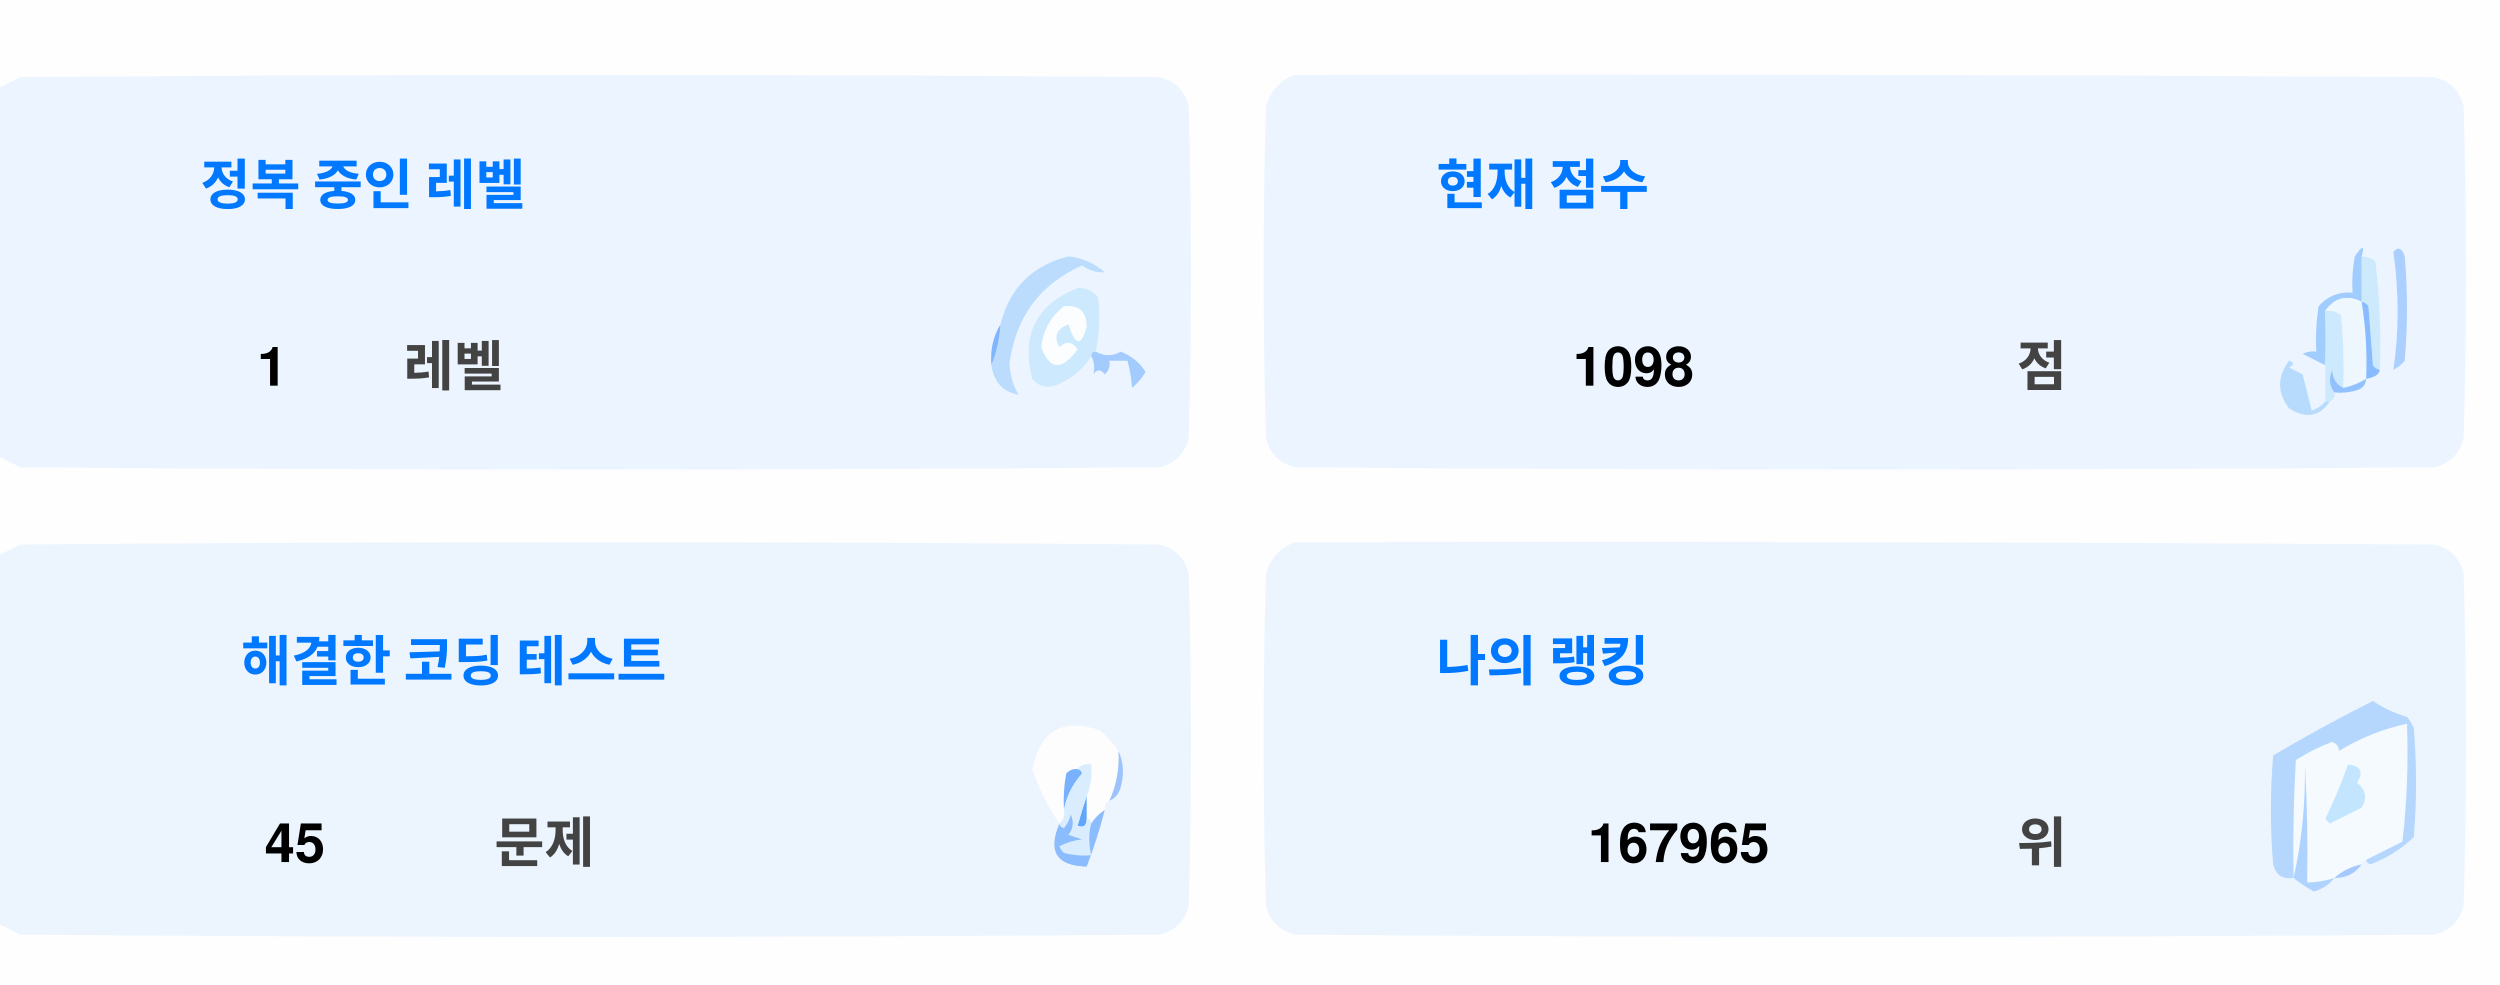
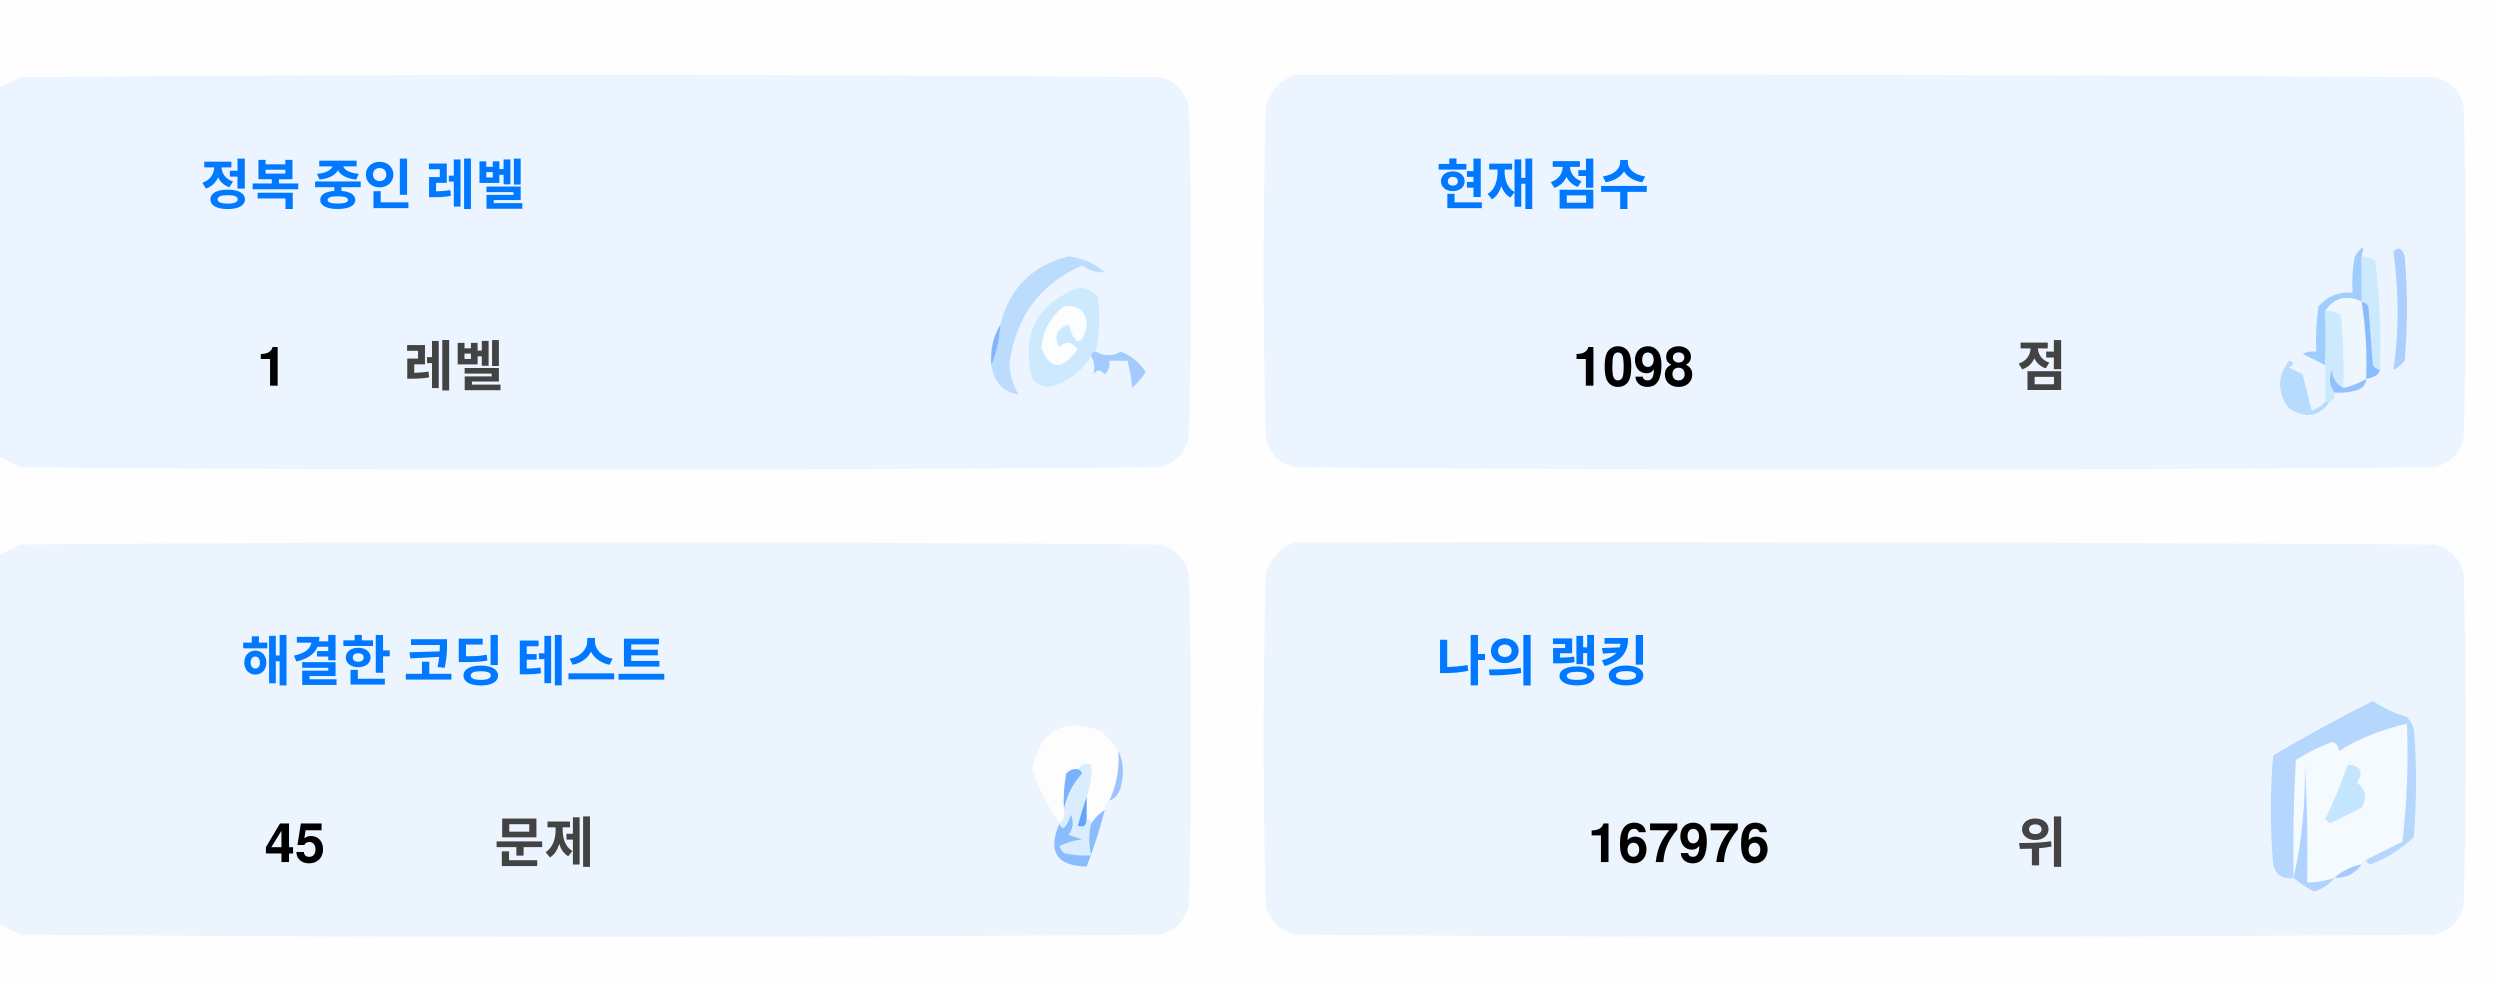
<svg xmlns="http://www.w3.org/2000/svg" version="1.1" width="551px" height="217px" style="shape-rendering:geometricPrecision; text-rendering:geometricPrecision; image-rendering:optimizeQuality; fill-rule:evenodd; clip-rule:evenodd">
  <style>.title {fill: #434343;font-size: 1rem;line-height: 1.5rem;font-weight: bold;font-family: -apple-system, BlinkMacSystemFont, Segoe UI, Helvetica, Arial, sans-serif, Apple Color Emoji, Segoe UI Emoji;}.desc {fill: #434343;font-size: 2.5rem;font-weight: bold;line-height: 1.5rem;font-family: -apple-system, BlinkMacSystemFont, Segoe UI, Helvetica, Arial, sans-serif, Apple Color Emoji, Segoe UI Emoji;}.desc-2 {fill: #434343;font-size: 1rem;font-weight: bold;line-height: 1.5rem;font-family: -apple-system, BlinkMacSystemFont, Segoe UI, Helvetica, Arial, sans-serif, Apple Color Emoji, Segoe UI Emoji;}.text, .desc {animation: twinkling 4s ease-in-out infinite;}@keyframes twinkling {40% { opacity: 1; }50% { opacity: 0.5; }60% { opacity: 1; }70% { opacity: 0.5; }80% { opacity: 1; }}</style>
  <g>
    <path style="opacity:1" fill="#fefefe" d="M -0.5,-0.5 C 183.167,-0.5 366.833,-0.5 550.5,-0.5C 550.5,71.833 550.5,144.167 550.5,216.5C 366.833,216.5 183.167,216.5 -0.5,216.5C -0.5,212.167 -0.5,207.833 -0.5,203.5C 1.14,204.32 2.807,205.153 4.5,206C 88.167,206.667 171.833,206.667 255.5,206C 259,205.167 261.167,203 262,199.5C 262.667,175.167 262.667,150.833 262,126.5C 261.167,123 259,120.833 255.5,120C 171.833,119.333 88.167,119.333 4.5,120C 2.807,120.847 1.14,121.68 -0.5,122.5C -0.5,115.167 -0.5,107.833 -0.5,100.5C 1.14,101.32 2.807,102.153 4.5,103C 88.167,103.667 171.833,103.667 255.5,103C 259,102.167 261.167,100 262,96.5C 262.667,72.167 262.667,47.833 262,23.5C 261.167,20 259,17.833 255.5,17C 171.833,16.333 88.167,16.333 4.5,17C 2.807,17.847 1.14,18.68 -0.5,19.5C -0.5,12.833 -0.5,6.167 -0.5,-0.5 Z" />
  </g>
  <g>
    <path style="opacity:1" fill="#ecf5ff" d="M -0.5,100.5 C -0.5,73.5 -0.5,46.5 -0.5,19.5C 1.14,18.68 2.807,17.847 4.5,17C 88.167,16.333 171.833,16.333 255.5,17C 259,17.833 261.167,20 262,23.5C 262.667,47.833 262.667,72.167 262,96.5C 261.167,100 259,102.167 255.5,103C 171.833,103.667 88.167,103.667 4.5,103C 2.807,102.153 1.14,101.32 -0.5,100.5 Z" />
  </g>
  <g>
    <path style="opacity:1" fill="#ecf5ff" d="M 285.5,16.5 C 369.167,16.333 452.834,16.5 536.5,17C 540,17.833 542.167,20 543,23.5C 543.667,47.833 543.667,72.167 543,96.5C 542.167,100 540,102.167 536.5,103C 452.833,103.667 369.167,103.667 285.5,103C 282,102.167 279.833,100 279,96.5C 278.333,72.167 278.333,47.833 279,23.5C 280.018,19.985 282.185,17.652 285.5,16.5 Z" />
  </g>
  <g>
    <path style="opacity:1" fill="#cdeafd" d="M 520.5,56.5 C 521.583,56.539 522.583,56.873 523.5,57.5C 524.498,65.472 524.831,73.472 524.5,81.5C 523.883,81.389 523.383,81.056 523,80.5C 522.667,76.167 522.333,71.833 522,67.5C 521.617,66.944 521.117,66.611 520.5,66.5C 520.5,63.167 520.5,59.833 520.5,56.5 Z" />
  </g>
  <g>
    <path style="opacity:1" fill="#abcfff" d="M 527.5,55.5 C 528.566,54.308 529.399,54.641 530,56.5C 530.667,64.167 530.667,71.833 530,79.5C 529.311,80.357 528.478,81.023 527.5,81.5C 528.758,73.08 528.758,64.414 527.5,55.5 Z" />
  </g>
  <g>
    <path style="opacity:1" fill="#bbdcfd" d="M 218.5,80.5 C 219.657,77.727 220.324,74.727 220.5,71.5C 222.49,63.51 227.49,58.51 235.5,56.5C 238.528,56.847 241.194,58.014 243.5,60C 241.744,60.141 240.078,59.641 238.5,58.5C 229.247,62.607 223.914,69.773 222.5,80C 222.565,82.526 223.232,84.859 224.5,87C 221.07,86.397 219.07,84.231 218.5,80.5 Z" />
  </g>
  <g>
    <path style="opacity:1" fill="#cde9fd" d="M 241.5,77.5 C 240.833,77.5 240.5,77.833 240.5,78.5C 238.628,81.529 235.961,83.695 232.5,85C 230.536,85.624 228.869,85.124 227.5,83.5C 225.021,73.791 228.354,67.124 237.5,63.5C 239.374,63.39 240.874,64.056 242,65.5C 242.497,69.524 242.331,73.524 241.5,77.5 Z" />
  </g>
  <g>
    <path style="opacity:1" fill="#fcfdfe" d="M 234.5,67.5 C 237.826,67.162 239.493,68.662 239.5,72C 238.334,76.434 237,76.267 235.5,71.5C 232.832,72.515 232.166,74.182 233.5,76.5C 235.017,75.089 236.351,75.256 237.5,77C 234.006,81.771 231.34,81.605 229.5,76.5C 229.904,72.771 231.571,69.771 234.5,67.5 Z" />
  </g>
  <g>
    <path style="opacity:1" fill="#a1ccfe" d="M 520.5,56.5 C 520.5,59.833 520.5,63.167 520.5,66.5C 517.238,64.922 514.572,65.589 512.5,68.5C 512.617,72.81 512.617,76.81 512.5,80.5C 510.86,79.68 509.193,78.847 507.5,78C 508.448,77.517 509.448,77.35 510.5,77.5C 510.335,74.15 510.502,70.817 511,67.5C 512.995,65.253 515.495,64.253 518.5,64.5C 518.336,61.813 518.503,59.146 519,56.5C 520.731,53.969 521.231,53.969 520.5,56.5 Z" />
  </g>
  <g>
    <path style="opacity:1" fill="#cde9fd" d="M 512.5,68.5 C 513.822,68.33 514.989,68.663 516,69.5C 516.499,74.823 516.666,80.156 516.5,85.5C 514.955,84.77 514.122,83.437 514,81.5C 513.22,83.387 513.387,85.054 514.5,86.5C 514.672,87.492 514.338,88.158 513.5,88.5C 513.167,88.5 512.833,88.5 512.5,88.5C 512.5,85.833 512.5,83.167 512.5,80.5C 512.617,76.81 512.617,72.81 512.5,68.5 Z" />
  </g>
  <g>
    <path style="opacity:1" fill="#eef6fe" d="M 520.5,66.5 C 521.407,72.106 521.74,77.773 521.5,83.5C 519.95,84.441 518.284,85.108 516.5,85.5C 516.666,80.156 516.499,74.823 516,69.5C 514.989,68.663 513.822,68.33 512.5,68.5C 514.572,65.589 517.238,64.922 520.5,66.5 Z" />
  </g>
  <g>
    <path style="opacity:1" fill="#88bcff" d="M 520.5,66.5 C 521.117,66.611 521.617,66.944 522,67.5C 522.333,71.833 522.667,76.167 523,80.5C 523.383,81.056 523.883,81.389 524.5,81.5C 524.445,82.469 523.445,83.136 521.5,83.5C 521.74,77.773 521.407,72.106 520.5,66.5 Z" />
  </g>
  <g>
    <path style="opacity:1" fill="#82b5fe" d="M 220.5,71.5 C 220.324,74.727 219.657,77.727 218.5,80.5C 218.215,77.171 218.882,74.171 220.5,71.5 Z" />
  </g>
  <g>
    <path style="opacity:1" fill="#a3cbfe" d="M 240.5,78.5 C 240.5,77.833 240.833,77.5 241.5,77.5C 243.391,78.536 245.224,78.536 247,77.5C 249.391,78.429 251.225,79.929 252.5,82C 251.681,83.319 250.681,84.486 249.5,85.5C 249.409,83.777 249.075,81.777 248.5,79.5C 247.167,79.5 245.833,79.5 244.5,79.5C 244.719,80.675 244.386,81.675 243.5,82.5C 242.575,81.359 241.741,81.359 241,82.5C 241.331,80.981 241.164,79.648 240.5,78.5 Z" />
  </g>
  <g>
    <path style="opacity:1" fill="#b7dbfd" d="M 512.5,88.5 C 512.833,88.5 513.167,88.5 513.5,88.5C 511.199,91.857 508.199,92.357 504.5,90C 501.872,86.535 501.872,83.035 504.5,79.5C 505.696,79.846 505.696,80.346 504.5,81C 505.5,81.5 506.5,82 507.5,82.5C 508.167,85.167 508.833,87.833 509.5,90.5C 510.739,90.058 511.739,89.391 512.5,88.5 Z" />
  </g>
  <g>
    <path style="opacity:1" fill="#92c1fe" d="M 516.5,85.5 C 518.284,85.108 519.95,84.441 521.5,83.5C 521.423,84.75 520.756,85.583 519.5,86C 517.866,86.493 516.199,86.66 514.5,86.5C 513.387,85.054 513.22,83.387 514,81.5C 514.122,83.437 514.955,84.77 516.5,85.5 Z" />
  </g>
  <g>
    <path style="opacity:1" fill="#ecf5fe" d="M -0.5,203.5 C -0.5,176.5 -0.5,149.5 -0.5,122.5C 1.14,121.68 2.807,120.847 4.5,120C 88.167,119.333 171.833,119.333 255.5,120C 259,120.833 261.167,123 262,126.5C 262.667,150.833 262.667,175.167 262,199.5C 261.167,203 259,205.167 255.5,206C 171.833,206.667 88.167,206.667 4.5,206C 2.807,205.153 1.14,204.32 -0.5,203.5 Z" />
  </g>
  <g>
    <path style="opacity:1" fill="#ecf5fe" d="M 285.5,119.5 C 369.167,119.333 452.834,119.5 536.5,120C 540,120.833 542.167,123 543,126.5C 543.667,150.833 543.667,175.167 543,199.5C 542.167,203 540,205.167 536.5,206C 452.833,206.667 369.167,206.667 285.5,206C 282,205.167 279.833,203 279,199.5C 278.333,175.167 278.333,150.833 279,126.5C 280.018,122.985 282.185,120.652 285.5,119.5 Z" />
  </g>
  <g>
    <path style="opacity:1" fill="#fdfdfe" d="M 246.5,165.5 C 246.758,169.367 246.092,173.034 244.5,176.5C 243.662,176.842 243.328,177.508 243.5,178.5C 242.272,179.306 241.272,180.306 240.5,181.5C 240.5,180.833 240.167,180.5 239.5,180.5C 239.5,178.833 239.5,177.167 239.5,175.5C 240.369,173.283 240.702,170.95 240.5,168.5C 239.209,168.263 238.209,168.596 237.5,169.5C 236.504,169.414 235.671,169.748 235,170.5C 234.503,173.146 234.336,175.813 234.5,178.5C 234.737,179.791 234.404,180.791 233.5,181.5C 230.986,177.806 228.986,173.806 227.5,169.5C 229.309,160.957 234.309,158.124 242.5,161C 244.07,162.397 245.404,163.897 246.5,165.5 Z" />
  </g>
  <g>
    <path style="opacity:1" fill="#f5faff" d="M 521.5,189.5 C 520.833,189.5 520.5,189.833 520.5,190.5C 518.181,190.992 516.181,191.992 514.5,193.5C 512.565,194.15 510.565,194.483 508.5,194.5C 508.666,185.827 508.5,177.16 508,168.5C 508.141,177.227 507.308,185.56 505.5,193.5C 505.334,184.827 505.5,176.16 506,167.5C 508.527,165.903 511.194,164.57 514,163.5C 515.011,163.892 515.511,164.559 515.5,165.5C 520.21,162.641 525.21,160.641 530.5,159.5C 530.831,168.192 530.498,176.859 529.5,185.5C 526.807,186.847 524.14,188.18 521.5,189.5 Z" />
  </g>
  <g>
    <path style="opacity:1" fill="#b6d7fd" d="M 521.5,189.5 C 524.14,188.18 526.807,186.847 529.5,185.5C 530.498,176.859 530.831,168.192 530.5,159.5C 525.21,160.641 520.21,162.641 515.5,165.5C 515.511,164.559 515.011,163.892 514,163.5C 511.194,164.57 508.527,165.903 506,167.5C 505.5,176.16 505.334,184.827 505.5,193.5C 503.089,193.863 501.589,192.863 501,190.5C 500.333,182.5 500.333,174.5 501,166.5C 508.173,162.246 515.507,158.246 523,154.5C 525.304,156.068 527.804,157.235 530.5,158C 531.126,158.75 531.626,159.584 532,160.5C 532.667,168.5 532.667,176.5 532,184.5C 529.292,187.111 526.125,189.111 522.5,190.5C 521.893,190.376 521.56,190.043 521.5,189.5 Z" />
  </g>
  <g>
    <path style="opacity:1" fill="#c3e5fe" d="M 517.5,168.5 C 520.317,168.801 520.984,170.134 519.5,172.5C 521.439,174.122 521.772,175.956 520.5,178C 518.167,179.167 515.833,180.333 513.5,181.5C 513.167,181.167 512.833,180.833 512.5,180.5C 514.414,176.515 516.081,172.515 517.5,168.5 Z" />
  </g>
  <g>
    <path style="opacity:1" fill="#7ab1fc" d="M 237.5,169.5 C 238.043,169.56 238.376,169.893 238.5,170.5C 236.395,172.836 235.062,175.503 234.5,178.5C 234.336,175.813 234.503,173.146 235,170.5C 235.671,169.748 236.504,169.414 237.5,169.5 Z" />
  </g>
  <g>
    <path style="opacity:1" fill="#afd3ff" d="M 514.5,193.5 C 513.378,194.947 511.878,195.947 510,196.5C 508.348,195.601 506.848,194.601 505.5,193.5C 507.308,185.56 508.141,177.227 508,168.5C 508.5,177.16 508.666,185.827 508.5,194.5C 510.565,194.483 512.565,194.15 514.5,193.5 Z" />
  </g>
  <g>
    <path style="opacity:1" fill="#9cc3fd" d="M 246.5,165.5 C 247.634,167.966 247.801,170.633 247,173.5C 246.623,174.942 245.79,175.942 244.5,176.5C 246.092,173.034 246.758,169.367 246.5,165.5 Z" />
  </g>
  <g>
    <path style="opacity:1" fill="#62a6fc" d="M 239.5,175.5 C 239.5,177.167 239.5,178.833 239.5,180.5C 239.483,182.028 238.816,182.528 237.5,182C 238.117,179.723 238.784,177.556 239.5,175.5 Z" />
  </g>
  <g>
    <path style="opacity:1" fill="#daedfe" d="M 237.5,169.5 C 238.209,168.596 239.209,168.263 240.5,168.5C 240.702,170.95 240.369,173.283 239.5,175.5C 238.784,177.556 238.117,179.723 237.5,182C 238.816,182.528 239.483,182.028 239.5,180.5C 240.167,180.5 240.5,180.833 240.5,181.5C 239.918,183.669 239.918,186.002 240.5,188.5C 238.473,188.662 236.473,188.495 234.5,188C 234.043,187.586 233.709,187.086 233.5,186.5C 235.078,185.702 236.744,185.202 238.5,185C 237.5,184.667 236.5,184.333 235.5,184C 236.554,182.612 236.72,181.112 236,179.5C 235.751,180.624 235.251,181.624 234.5,182.5C 233.893,182.376 233.56,182.043 233.5,181.5C 234.404,180.791 234.737,179.791 234.5,178.5C 235.062,175.503 236.395,172.836 238.5,170.5C 238.376,169.893 238.043,169.56 237.5,169.5 Z" />
  </g>
  <g>
    <path style="opacity:1" fill="#8bbcfd" d="M 243.5,178.5 C 242.395,182.803 241.062,186.969 239.5,191C 232.857,190.847 230.857,187.68 233.5,181.5C 233.56,182.043 233.893,182.376 234.5,182.5C 235.251,181.624 235.751,180.624 236,179.5C 236.72,181.112 236.554,182.612 235.5,184C 236.5,184.333 237.5,184.667 238.5,185C 236.744,185.202 235.078,185.702 233.5,186.5C 233.709,187.086 234.043,187.586 234.5,188C 236.473,188.495 238.473,188.662 240.5,188.5C 239.918,186.002 239.918,183.669 240.5,181.5C 241.272,180.306 242.272,179.306 243.5,178.5 Z" />
  </g>
  <g>
    <path style="opacity:1" fill="#a4c8ff" d="M 520.5,190.5 C 519.089,192.539 517.089,193.539 514.5,193.5C 516.181,191.992 518.181,190.992 520.5,190.5 Z" />
  </g>
  <text text-anchor="middle" x="80" y="45" class="title" style="fill:#0078ff;" stroke="#none" stroke-width="1">정복 중인 레벨</text>
  <text text-anchor="middle" x="60" y="85" class="desc" style="fill:#000000;" stroke="#none" stroke-width="1">1</text>
  <text text-anchor="middle" x="100" y="85" class="desc-2" style="fill:#434343;" stroke="#none" stroke-width="1">레벨</text>
  <text text-anchor="middle" x="340" y="45" class="title" style="fill:#0078ff;" stroke="#none" stroke-width="1">현재 점수</text>
  <text text-anchor="middle" x="360" y="85" class="desc" style="fill:#000000;" stroke="#none" stroke-width="1">1098</text>
  <text text-anchor="middle" x="450" y="85" class="desc-2" style="fill:#434343;" stroke="#none" stroke-width="1">점</text>
  <text text-anchor="middle" x="100" y="150" class="title" style="fill:#0078ff;" stroke="#none" stroke-width="1">해결한 코딩 테스트</text>
  <text text-anchor="middle" x="65" y="190" class="desc" style="fill:#000000;" stroke="#none" stroke-width="1">45</text>
  <text text-anchor="middle" x="120" y="190" class="desc-2" style="fill:#434343;" stroke="#none" stroke-width="1">문제</text>
  <text text-anchor="middle" x="340" y="150" class="title" style="fill:#0078ff;" stroke="#none" stroke-width="1">나의 랭킹</text>
-   <text text-anchor="middle" x="370" y="190" class="desc" style="fill:#000000;" stroke="#none" stroke-width="1">167965</text>
+   <text text-anchor="middle" x="370" y="190" class="desc" style="fill:#000000;" stroke="#none" stroke-width="1">167976</text>
  <text text-anchor="middle" x="450" y="190" class="desc-2" style="fill:#434343;" stroke="#none" stroke-width="1">위</text>
</svg>
